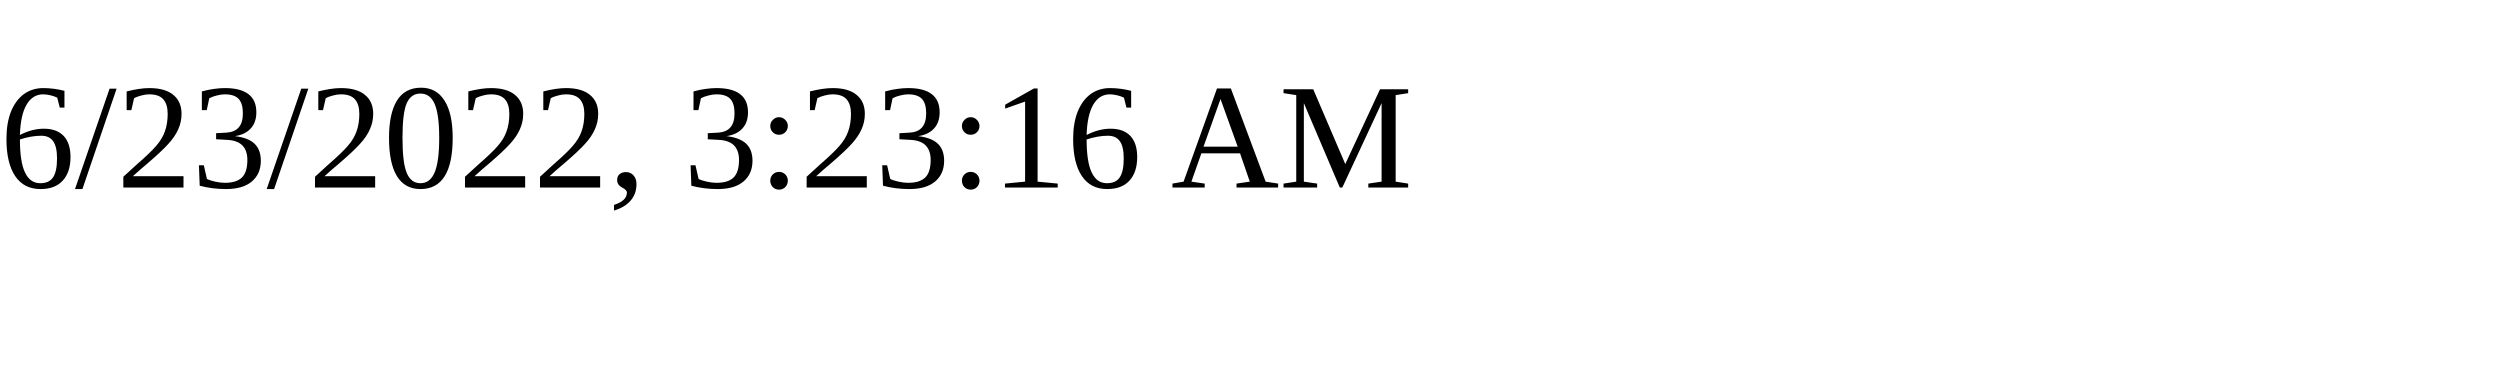
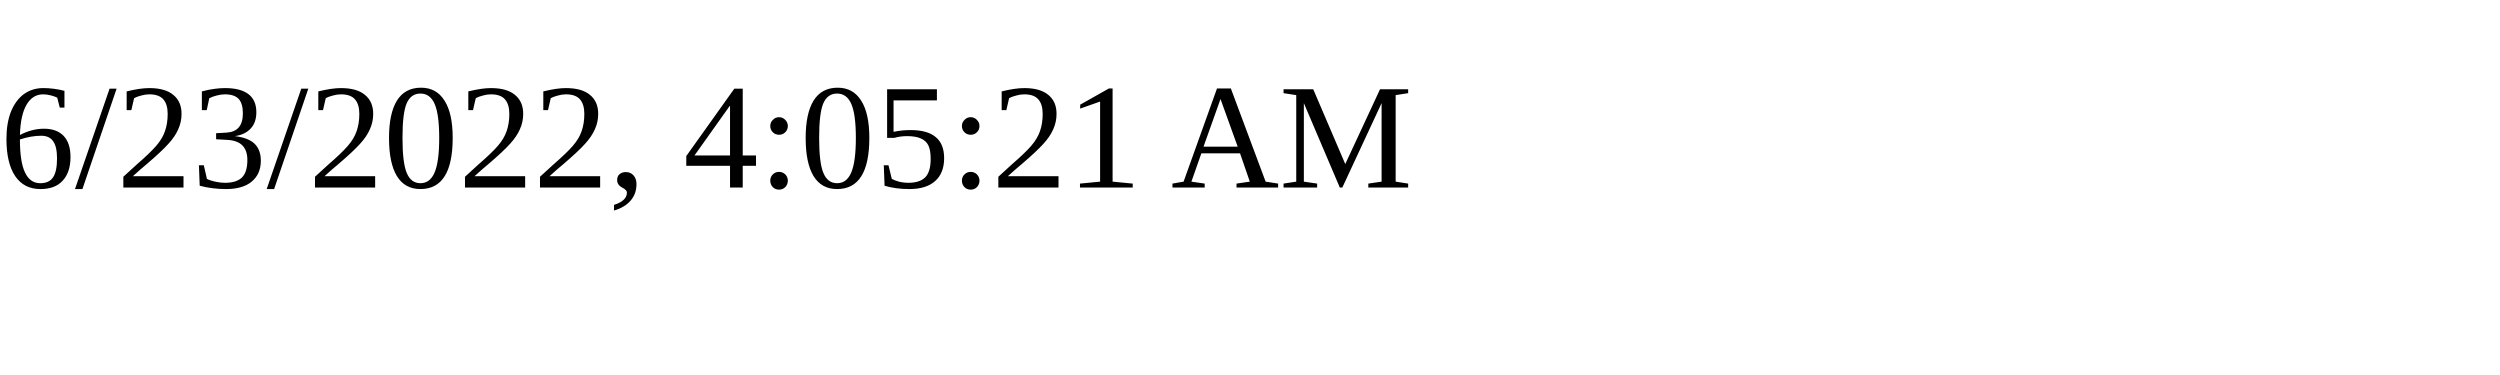
<svg xmlns="http://www.w3.org/2000/svg" height="30" width="200">
-   <text x="0" y="15">6/23/2022, 3:23:16 AM</text>
+   <text x="0" y="15">6/23/2022, 4:05:21 AM</text>
</svg>
